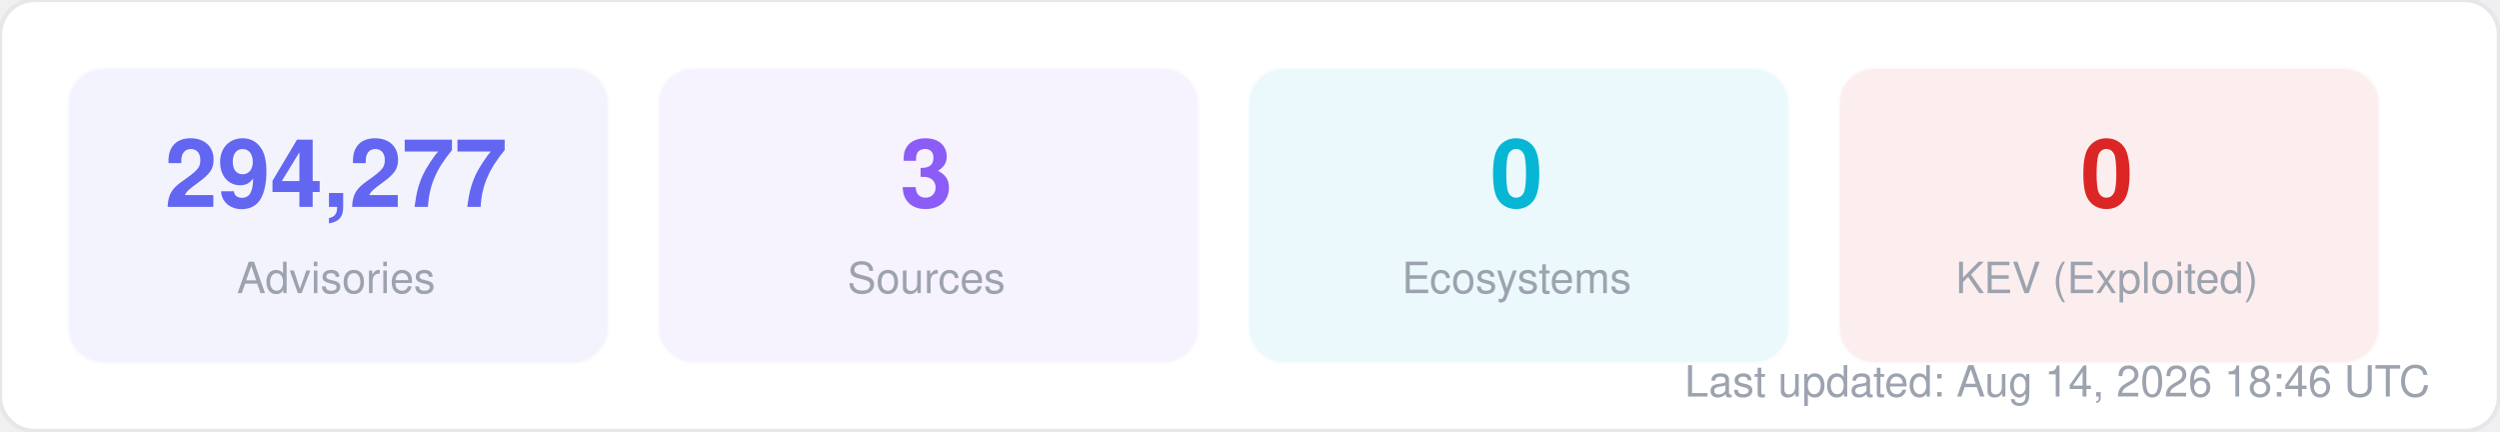
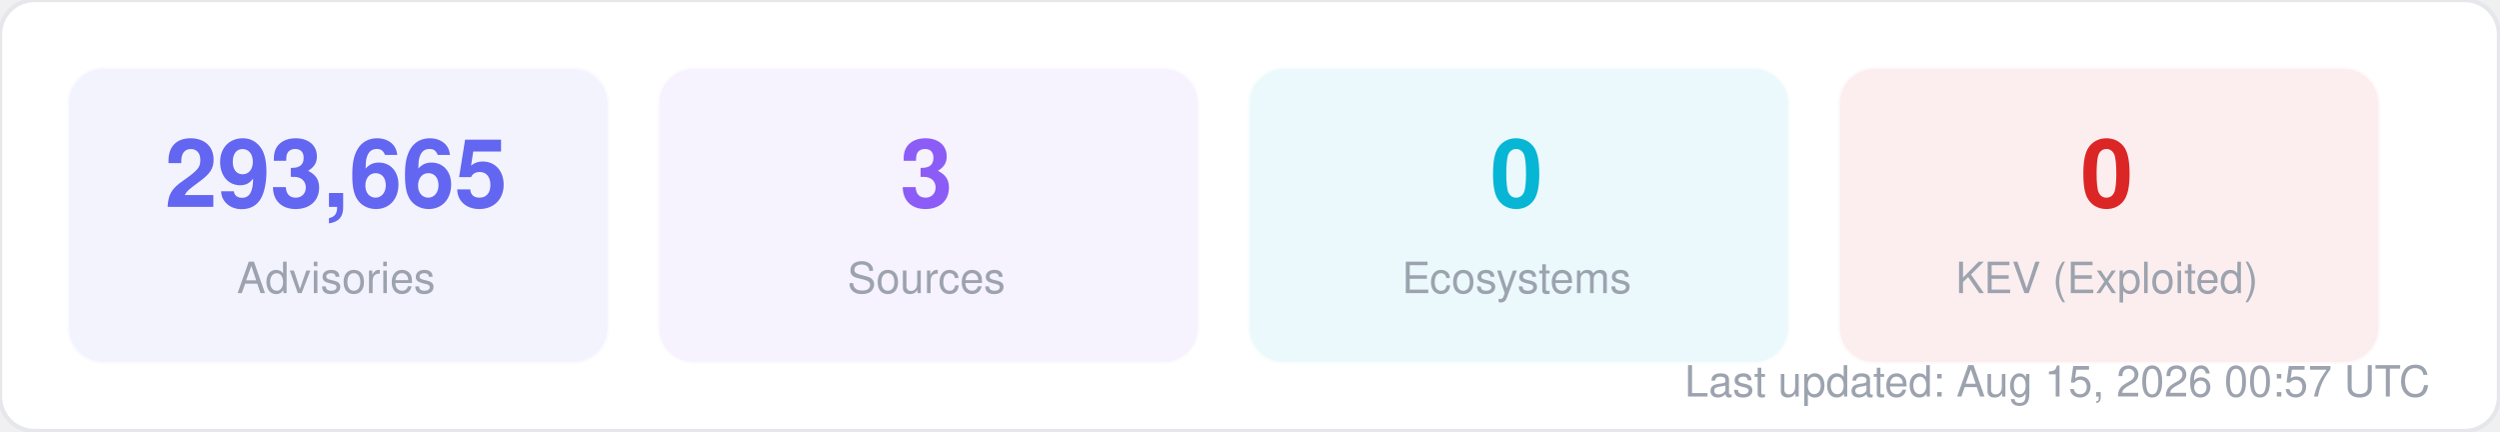
<svg xmlns="http://www.w3.org/2000/svg" width="580" height="100" viewBox="0 0 580 100" fill="none">
  <style>
  text { font-family: -apple-system, BlinkMacSystemFont, "Segoe UI", Helvetica, Arial, sans-serif; }
  .title { font-size: 14px; font-weight: 700; fill: #1f2937; }
  .label { font-size: 11px; fill: #6b7280; }
  .value { font-size: 11px; font-weight: 600; fill: #374151; }
  .big-number { font-size: 28px; font-weight: 800; fill: #111827; }
  .sub { font-size: 10px; fill: #9ca3af; }
</style>
  <rect width="580" height="100" rx="8" fill="#ffffff" stroke="#e5e7eb" stroke-width="1" />
  <rect x="16" y="16" width="125" height="68" rx="8" fill="#6366f1" opacity="0.08" stroke="#6366f1" stroke-width="1" stroke-opacity="0.3" />
-   <text x="78" y="48" text-anchor="middle" class="big-number" style="font-size:22px; fill:#6366f1">294,277</text>
+   <text x="78" y="48" text-anchor="middle" class="big-number" style="font-size:22px; fill:#6366f1">293,665</text>
  <text x="78" y="68" text-anchor="middle" class="sub">Advisories</text>
  <rect x="153" y="16" width="125" height="68" rx="8" fill="#8b5cf6" opacity="0.08" stroke="#8b5cf6" stroke-width="1" stroke-opacity="0.3" />
  <text x="215" y="48" text-anchor="middle" class="big-number" style="font-size:22px; fill:#8b5cf6">3</text>
  <text x="215" y="68" text-anchor="middle" class="sub">Sources</text>
  <rect x="290" y="16" width="125" height="68" rx="8" fill="#06b6d4" opacity="0.08" stroke="#06b6d4" stroke-width="1" stroke-opacity="0.3" />
  <text x="352" y="48" text-anchor="middle" class="big-number" style="font-size:22px; fill:#06b6d4">0</text>
  <text x="352" y="68" text-anchor="middle" class="sub">Ecosystems</text>
  <rect x="427" y="16" width="125" height="68" rx="8" fill="#dc2626" opacity="0.08" stroke="#dc2626" stroke-width="1" stroke-opacity="0.3" />
  <text x="489" y="48" text-anchor="middle" class="big-number" style="font-size:22px; fill:#dc2626">0</text>
  <text x="489" y="68" text-anchor="middle" class="sub">KEV (Exploited)</text>
-   <text x="564" y="92" text-anchor="end" class="sub">Last updated: Aug 14, 2026 18:46 UTC</text>
+   <text x="564" y="92" text-anchor="end" class="sub">Last updated: Aug 15, 2026 00:57 UTC</text>
</svg>
